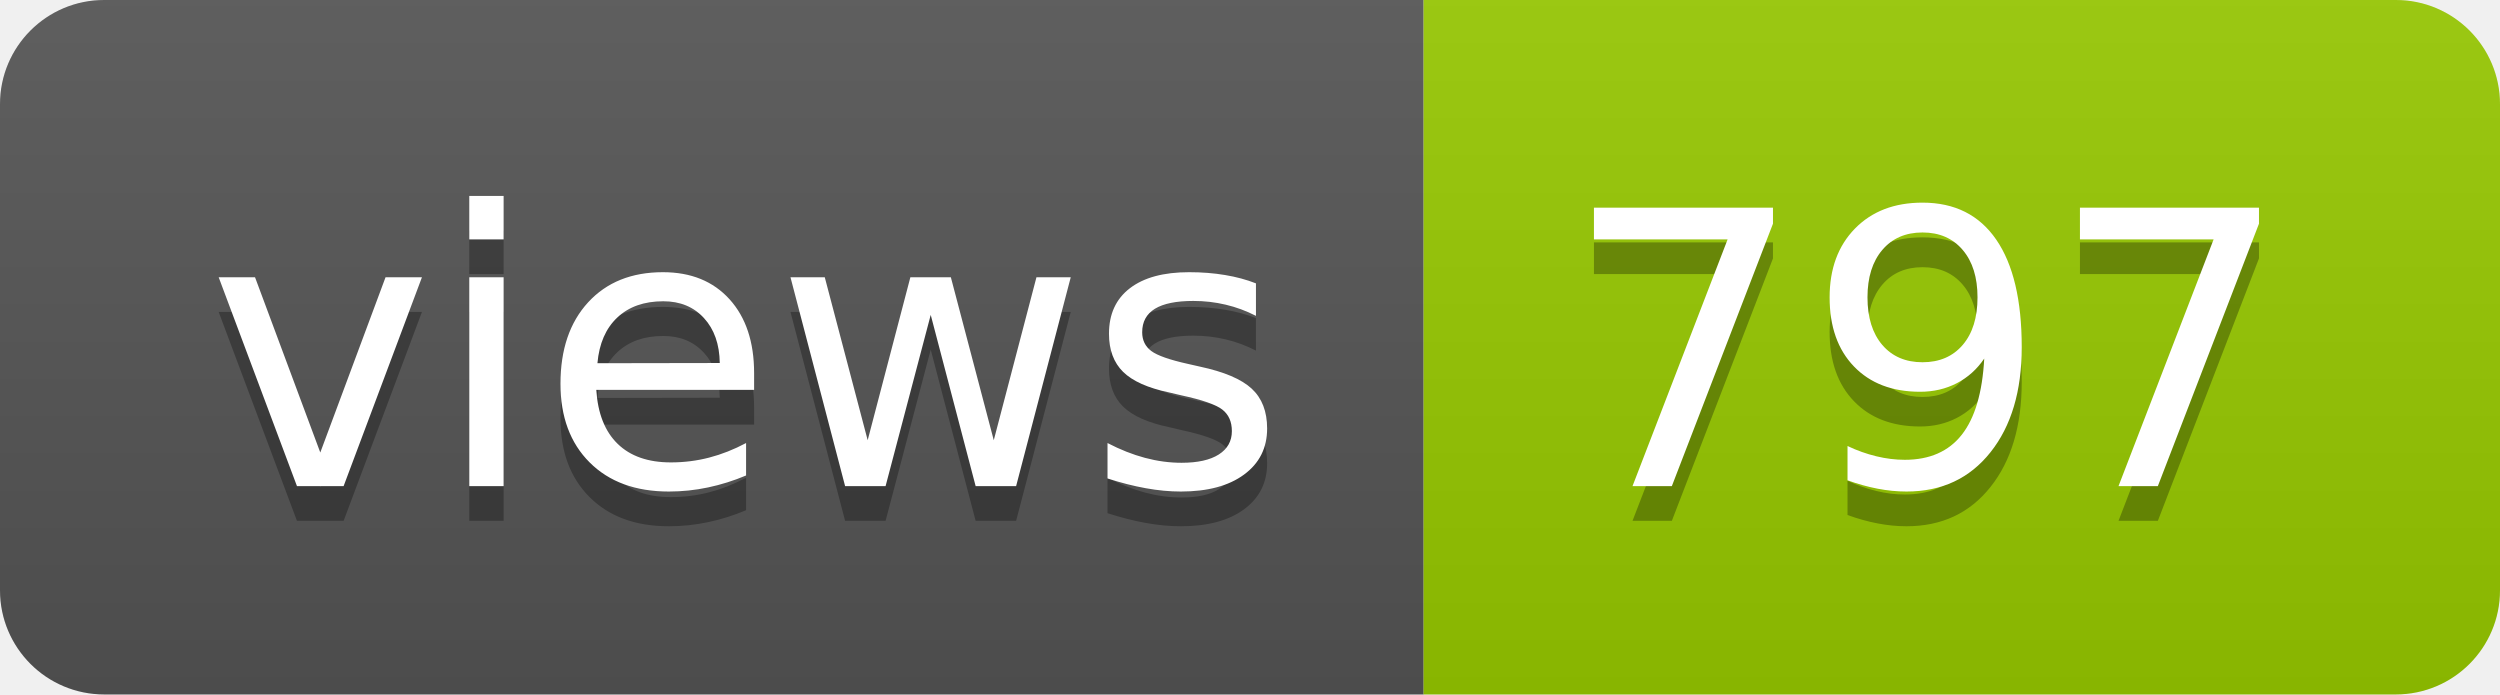
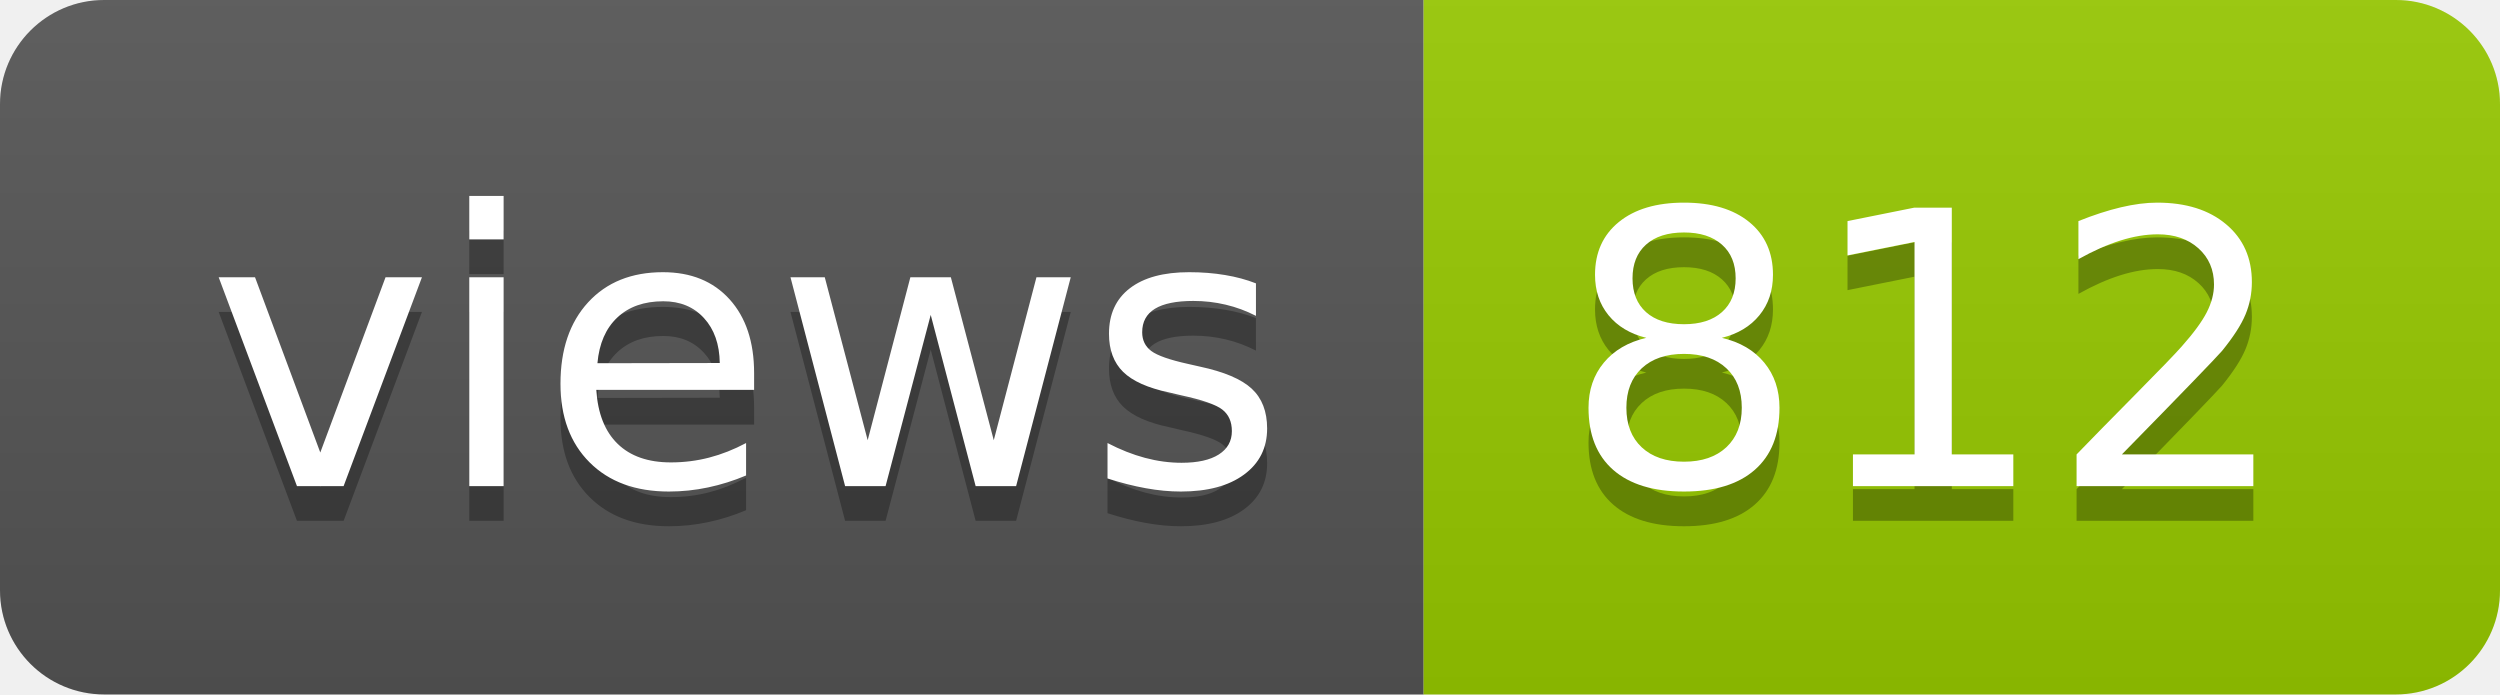
- <svg xmlns="http://www.w3.org/2000/svg" width="72" height="20" role="img" aria-label="views: 797">
+ <svg xmlns="http://www.w3.org/2000/svg" width="72" height="20" role="img" aria-label="views: 812">
  <linearGradient id="s" x2="0" y2="100%">
    <stop offset="0" stop-color="#bbb" stop-opacity=".1" />
    <stop offset="1" stop-opacity=".1" />
  </linearGradient>
  <clipPath id="r">
    <rect width="72" height="20" rx="3" fill="#fff" />
  </clipPath>
  <g clip-path="url(#r)">
    <rect width="41" height="20" fill="#555" />
    <rect x="41" width="31" height="20" fill="#97ca00" />
    <rect width="72" height="20" fill="url(#s)" />
  </g>
  <g fill="#fff" text-anchor="middle" font-family="Verdana,Geneva,DejaVu Sans,sans-serif" text-rendering="geometricPrecision" font-size="110">
    <text aria-hidden="true" x="215" y="150" fill="#010101" fill-opacity=".3" transform="scale(.1)" textLength="310">views</text>
    <text x="215" y="140" transform="scale(.1)" fill="#fff" textLength="310">views</text>
-     <text aria-hidden="true" x="555" y="150" fill="#010101" fill-opacity=".3" transform="scale(.1)" textLength="210">797</text>
-     <text x="555" y="140" transform="scale(.1)" fill="#fff" textLength="210">797</text>
+     <text aria-hidden="true" x="555" y="150" fill="#010101" fill-opacity=".3" transform="scale(.1)" textLength="210">812</text>
+     <text x="555" y="140" transform="scale(.1)" fill="#fff" textLength="210">812</text>
  </g>
</svg>
